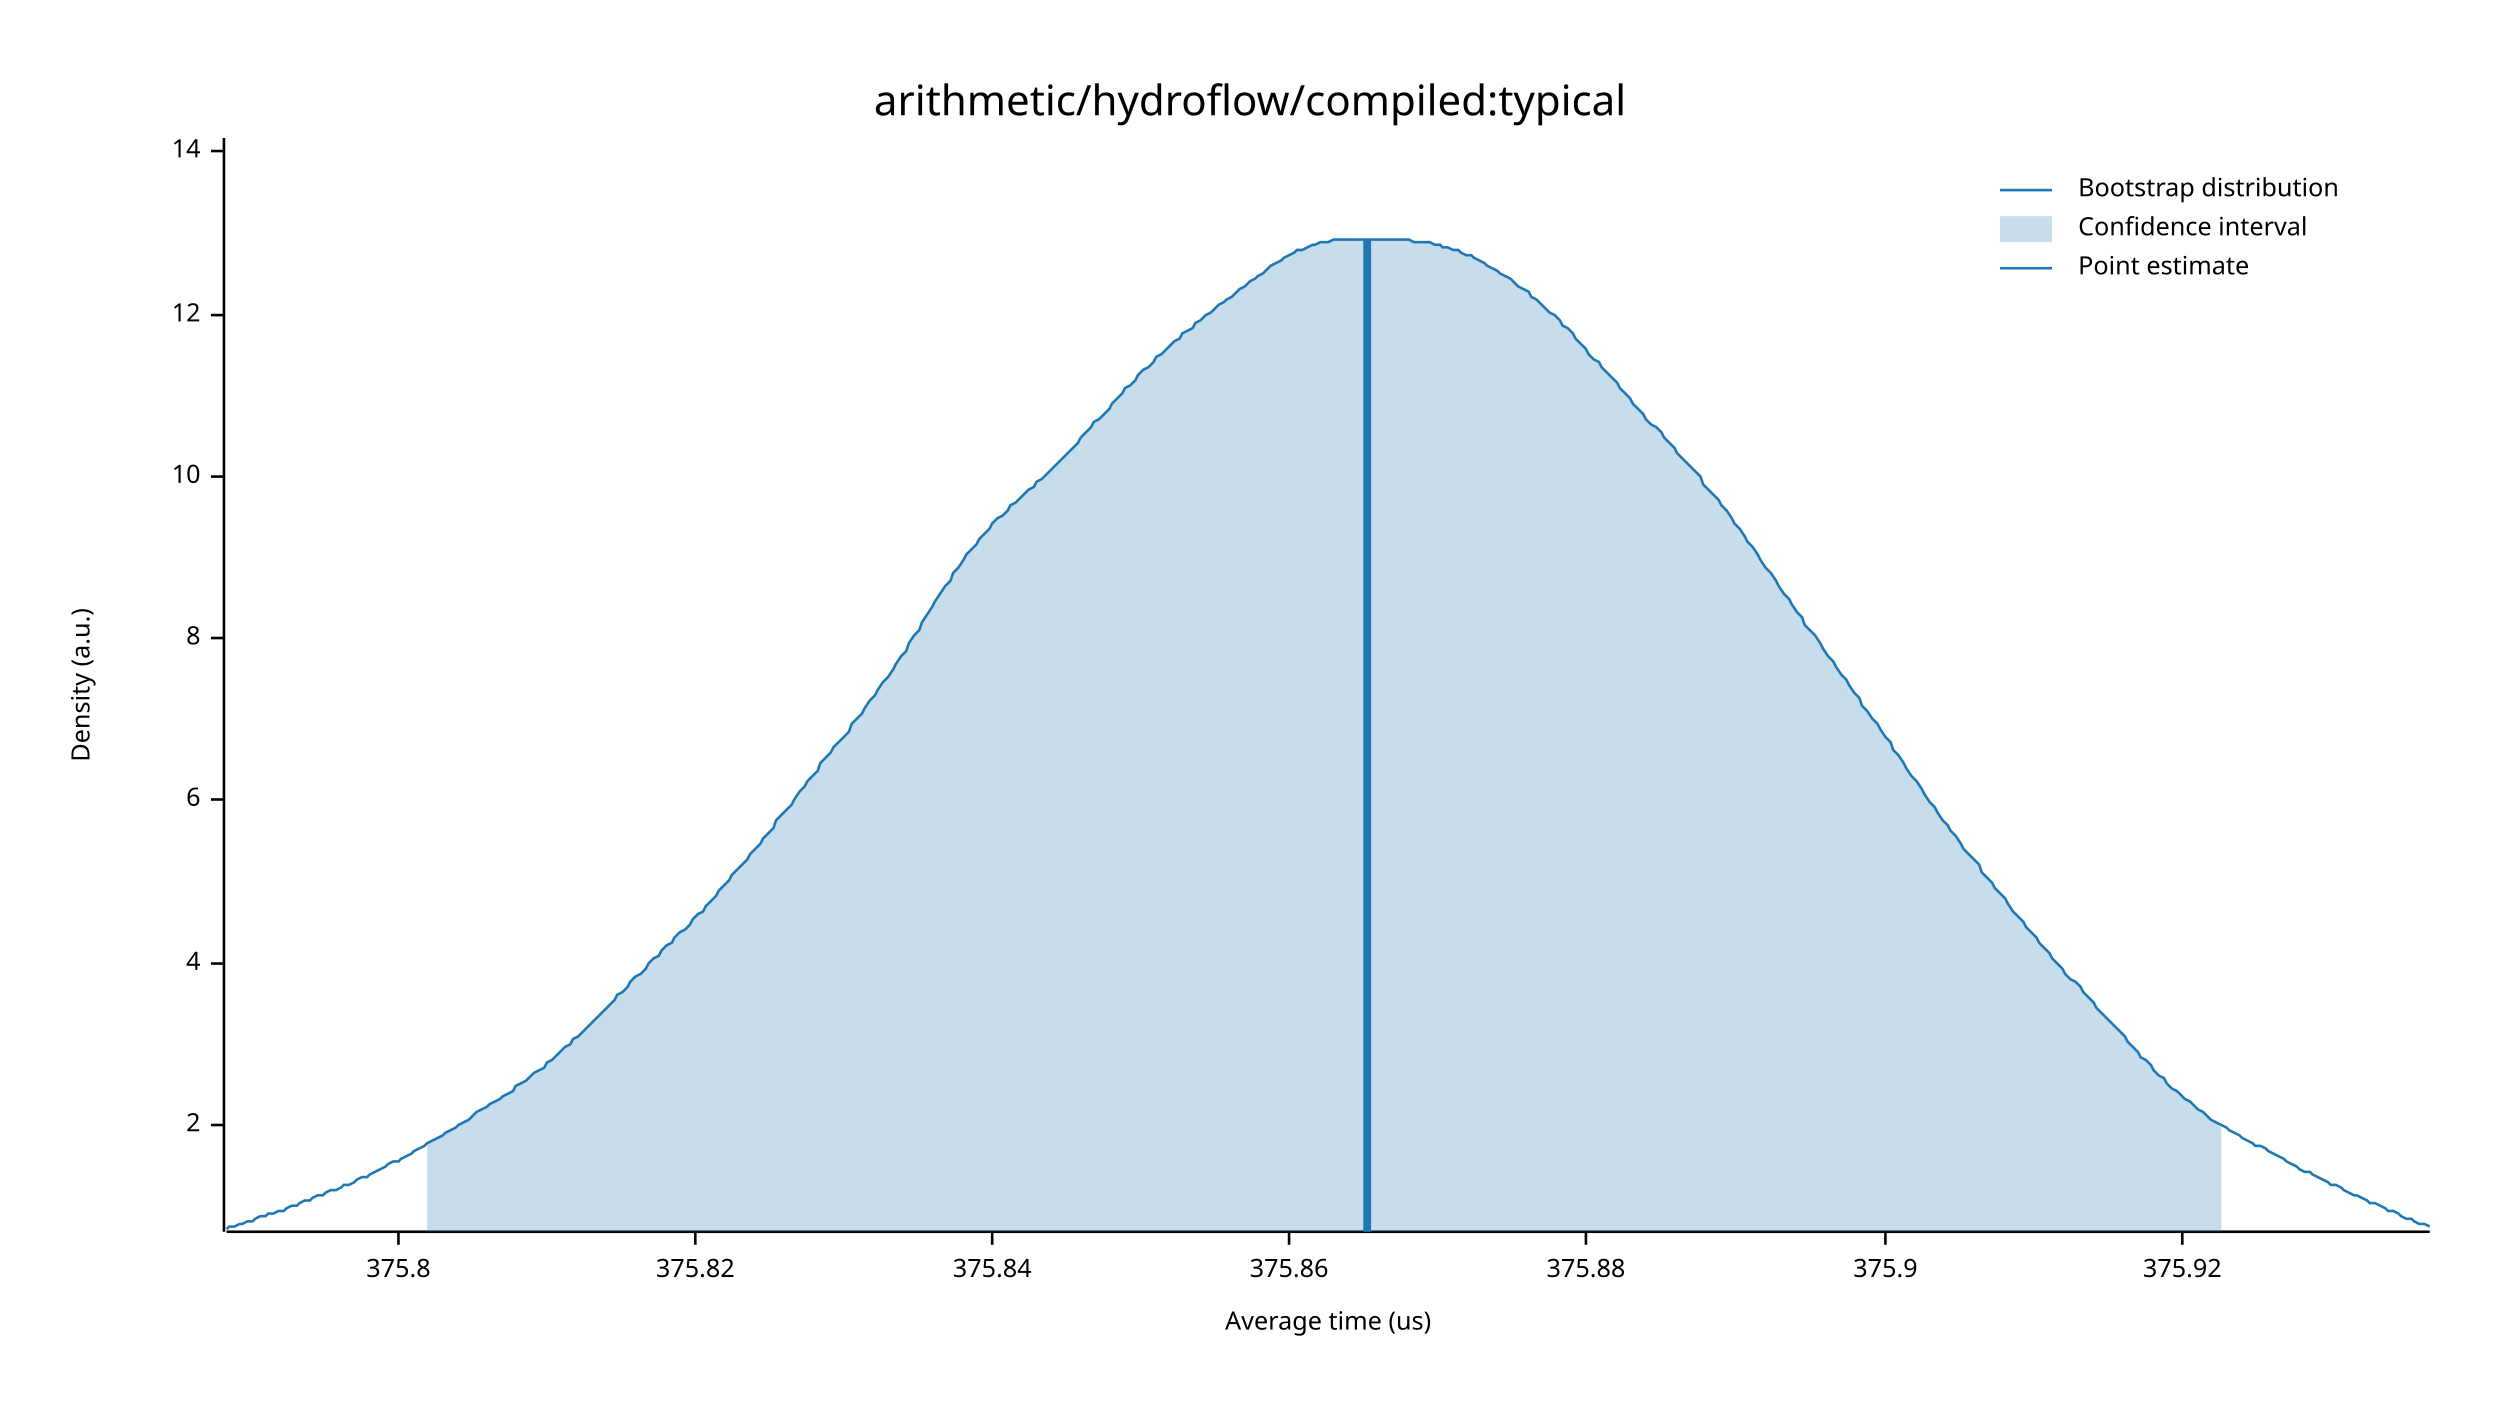
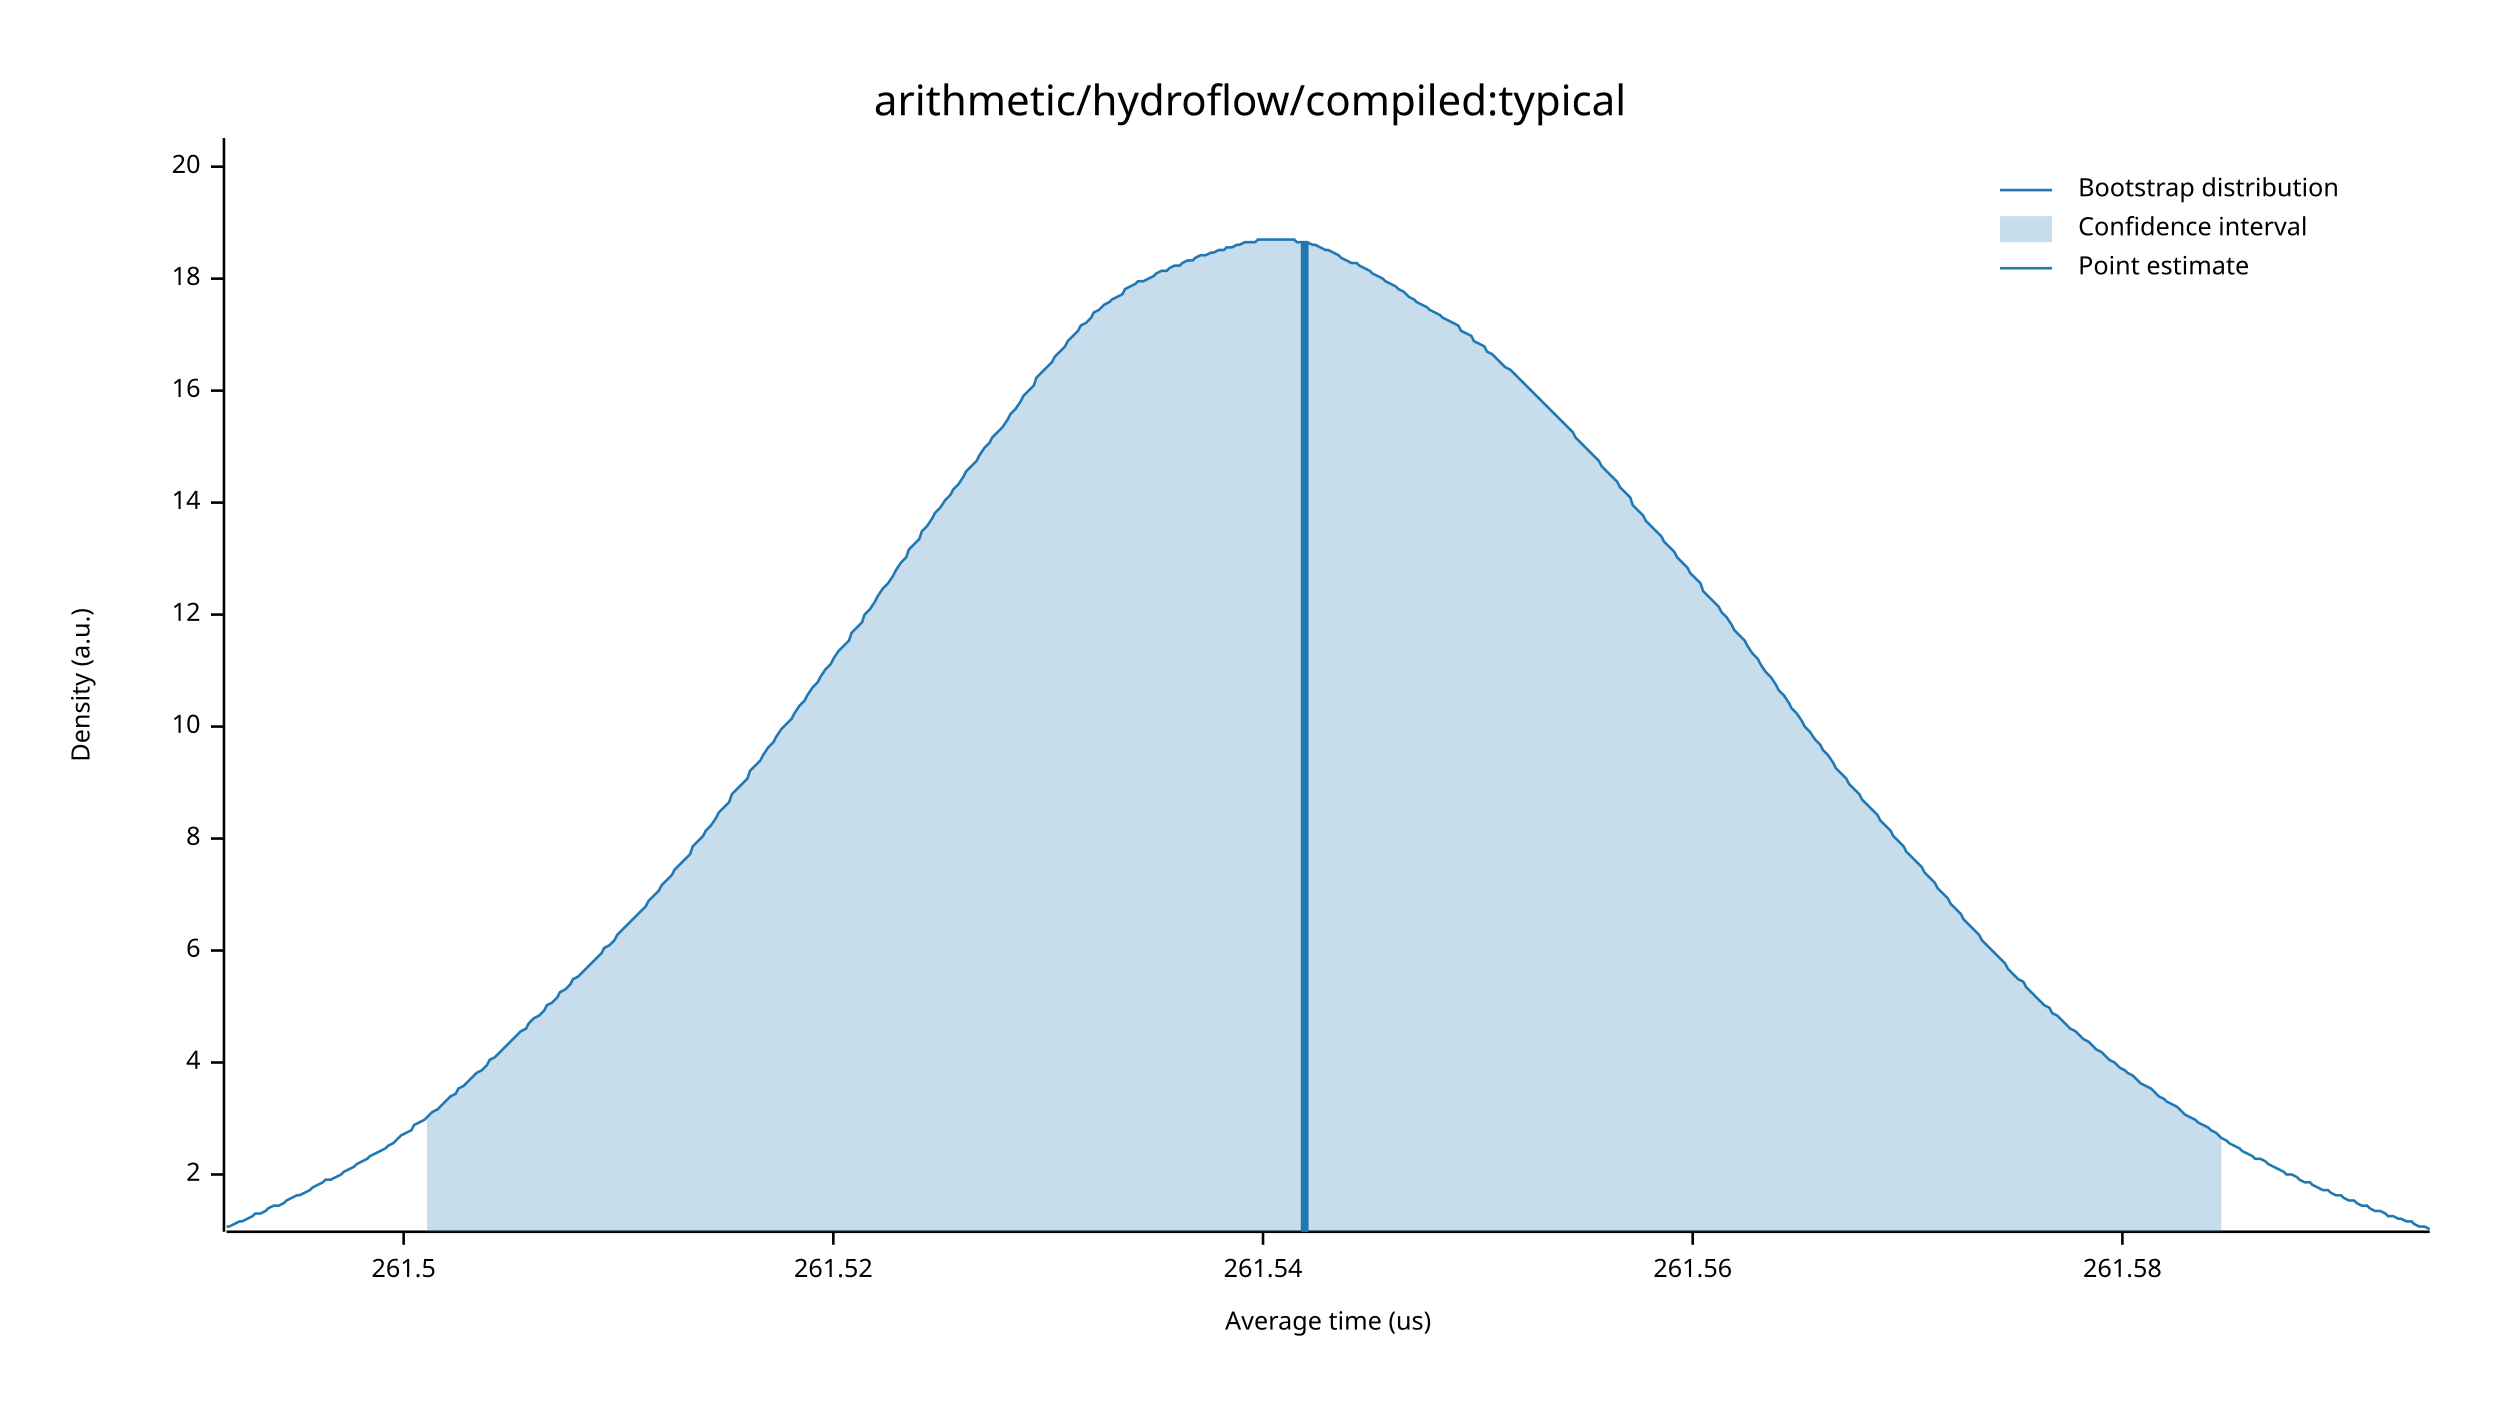
<svg xmlns="http://www.w3.org/2000/svg" width="960" height="540" viewBox="0 0 960 540">
  <text x="480" y="32" dy="0.76em" text-anchor="middle" font-family="sans-serif" font-size="16.129" opacity="1" fill="#000000">
arithmetic/hydroflow/compiled:typical
</text>
  <text x="27" y="263" dy="0.76em" text-anchor="middle" font-family="sans-serif" font-size="9.677" opacity="1" fill="#000000" transform="rotate(270, 27, 263)">
Density (a.u.)
</text>
  <text x="510" y="513" dy="-0.5ex" text-anchor="middle" font-family="sans-serif" font-size="9.677" opacity="1" fill="#000000">
Average time (us)
</text>
  <polyline fill="none" opacity="1" stroke="#000000" stroke-width="1" points="86,53 86,473 " />
-   <text x="77" y="432" dy="0.5ex" text-anchor="end" font-family="sans-serif" font-size="9.677" opacity="1" fill="#000000">
+   <text x="77" y="451" dy="0.5ex" text-anchor="end" font-family="sans-serif" font-size="9.677" opacity="1" fill="#000000">
2
</text>
-   <polyline fill="none" opacity="1" stroke="#000000" stroke-width="1" points="81,432 86,432 " />
-   <text x="77" y="370" dy="0.5ex" text-anchor="end" font-family="sans-serif" font-size="9.677" opacity="1" fill="#000000">
+   <polyline fill="none" opacity="1" stroke="#000000" stroke-width="1" points="81,451 86,451 " />
+   <text x="77" y="408" dy="0.5ex" text-anchor="end" font-family="sans-serif" font-size="9.677" opacity="1" fill="#000000">
4
</text>
-   <polyline fill="none" opacity="1" stroke="#000000" stroke-width="1" points="81,370 86,370 " />
-   <text x="77" y="307" dy="0.5ex" text-anchor="end" font-family="sans-serif" font-size="9.677" opacity="1" fill="#000000">
+   <polyline fill="none" opacity="1" stroke="#000000" stroke-width="1" points="81,408 86,408 " />
+   <text x="77" y="365" dy="0.5ex" text-anchor="end" font-family="sans-serif" font-size="9.677" opacity="1" fill="#000000">
6
</text>
-   <polyline fill="none" opacity="1" stroke="#000000" stroke-width="1" points="81,307 86,307 " />
-   <text x="77" y="245" dy="0.5ex" text-anchor="end" font-family="sans-serif" font-size="9.677" opacity="1" fill="#000000">
+   <polyline fill="none" opacity="1" stroke="#000000" stroke-width="1" points="81,365 86,365 " />
+   <text x="77" y="322" dy="0.5ex" text-anchor="end" font-family="sans-serif" font-size="9.677" opacity="1" fill="#000000">
8
</text>
-   <polyline fill="none" opacity="1" stroke="#000000" stroke-width="1" points="81,245 86,245 " />
-   <text x="77" y="183" dy="0.5ex" text-anchor="end" font-family="sans-serif" font-size="9.677" opacity="1" fill="#000000">
+   <polyline fill="none" opacity="1" stroke="#000000" stroke-width="1" points="81,322 86,322 " />
+   <text x="77" y="279" dy="0.5ex" text-anchor="end" font-family="sans-serif" font-size="9.677" opacity="1" fill="#000000">
10
</text>
-   <polyline fill="none" opacity="1" stroke="#000000" stroke-width="1" points="81,183 86,183 " />
-   <text x="77" y="121" dy="0.5ex" text-anchor="end" font-family="sans-serif" font-size="9.677" opacity="1" fill="#000000">
+   <polyline fill="none" opacity="1" stroke="#000000" stroke-width="1" points="81,279 86,279 " />
+   <text x="77" y="236" dy="0.5ex" text-anchor="end" font-family="sans-serif" font-size="9.677" opacity="1" fill="#000000">
12
</text>
-   <polyline fill="none" opacity="1" stroke="#000000" stroke-width="1" points="81,121 86,121 " />
-   <text x="77" y="58" dy="0.5ex" text-anchor="end" font-family="sans-serif" font-size="9.677" opacity="1" fill="#000000">
+   <polyline fill="none" opacity="1" stroke="#000000" stroke-width="1" points="81,236 86,236 " />
+   <text x="77" y="193" dy="0.5ex" text-anchor="end" font-family="sans-serif" font-size="9.677" opacity="1" fill="#000000">
14
</text>
-   <polyline fill="none" opacity="1" stroke="#000000" stroke-width="1" points="81,58 86,58 " />
+   <polyline fill="none" opacity="1" stroke="#000000" stroke-width="1" points="81,193 86,193 " />
+   <text x="77" y="150" dy="0.5ex" text-anchor="end" font-family="sans-serif" font-size="9.677" opacity="1" fill="#000000">
+ 16
+ </text>
+   <polyline fill="none" opacity="1" stroke="#000000" stroke-width="1" points="81,150 86,150 " />
+   <text x="77" y="107" dy="0.5ex" text-anchor="end" font-family="sans-serif" font-size="9.677" opacity="1" fill="#000000">
+ 18
+ </text>
+   <polyline fill="none" opacity="1" stroke="#000000" stroke-width="1" points="81,107 86,107 " />
+   <text x="77" y="64" dy="0.5ex" text-anchor="end" font-family="sans-serif" font-size="9.677" opacity="1" fill="#000000">
+ 20
+ </text>
+   <polyline fill="none" opacity="1" stroke="#000000" stroke-width="1" points="81,64 86,64 " />
  <polyline fill="none" opacity="1" stroke="#000000" stroke-width="1" points="87,473 933,473 " />
-   <text x="153" y="483" dy="0.76em" text-anchor="middle" font-family="sans-serif" font-size="9.677" opacity="1" fill="#000000">
- 375.8
+   <text x="155" y="483" dy="0.76em" text-anchor="middle" font-family="sans-serif" font-size="9.677" opacity="1" fill="#000000">
+ 261.5
</text>
-   <polyline fill="none" opacity="1" stroke="#000000" stroke-width="1" points="153,473 153,478 " />
-   <text x="267" y="483" dy="0.76em" text-anchor="middle" font-family="sans-serif" font-size="9.677" opacity="1" fill="#000000">
- 375.82
+   <polyline fill="none" opacity="1" stroke="#000000" stroke-width="1" points="155,473 155,478 " />
+   <text x="320" y="483" dy="0.76em" text-anchor="middle" font-family="sans-serif" font-size="9.677" opacity="1" fill="#000000">
+ 261.52
</text>
-   <polyline fill="none" opacity="1" stroke="#000000" stroke-width="1" points="267,473 267,478 " />
-   <text x="381" y="483" dy="0.76em" text-anchor="middle" font-family="sans-serif" font-size="9.677" opacity="1" fill="#000000">
- 375.84
+   <polyline fill="none" opacity="1" stroke="#000000" stroke-width="1" points="320,473 320,478 " />
+   <text x="485" y="483" dy="0.76em" text-anchor="middle" font-family="sans-serif" font-size="9.677" opacity="1" fill="#000000">
+ 261.54
</text>
-   <polyline fill="none" opacity="1" stroke="#000000" stroke-width="1" points="381,473 381,478 " />
-   <text x="495" y="483" dy="0.76em" text-anchor="middle" font-family="sans-serif" font-size="9.677" opacity="1" fill="#000000">
- 375.86
+   <polyline fill="none" opacity="1" stroke="#000000" stroke-width="1" points="485,473 485,478 " />
+   <text x="650" y="483" dy="0.76em" text-anchor="middle" font-family="sans-serif" font-size="9.677" opacity="1" fill="#000000">
+ 261.56
</text>
-   <polyline fill="none" opacity="1" stroke="#000000" stroke-width="1" points="495,473 495,478 " />
-   <text x="609" y="483" dy="0.76em" text-anchor="middle" font-family="sans-serif" font-size="9.677" opacity="1" fill="#000000">
- 375.88
+   <polyline fill="none" opacity="1" stroke="#000000" stroke-width="1" points="650,473 650,478 " />
+   <text x="815" y="483" dy="0.76em" text-anchor="middle" font-family="sans-serif" font-size="9.677" opacity="1" fill="#000000">
+ 261.58
</text>
-   <polyline fill="none" opacity="1" stroke="#000000" stroke-width="1" points="609,473 609,478 " />
-   <text x="724" y="483" dy="0.76em" text-anchor="middle" font-family="sans-serif" font-size="9.677" opacity="1" fill="#000000">
- 375.9
- </text>
-   <polyline fill="none" opacity="1" stroke="#000000" stroke-width="1" points="724,473 724,478 " />
-   <text x="838" y="483" dy="0.76em" text-anchor="middle" font-family="sans-serif" font-size="9.677" opacity="1" fill="#000000">
- 375.92
- </text>
-   <polyline fill="none" opacity="1" stroke="#000000" stroke-width="1" points="838,473 838,478 " />
-   <polyline fill="none" opacity="1" stroke="#1F78B4" stroke-width="1" points="87,472 88,471 90,471 92,470 93,470 95,469 97,469 98,468 100,467 102,467 103,466 105,466 107,465 109,465 110,464 112,463 114,463 115,462 117,461 119,461 120,460 122,459 124,459 125,458 127,457 129,457 131,456 132,455 134,455 136,454 137,453 139,452 141,452 142,451 144,450 146,449 148,448 149,447 151,446 153,446 154,445 156,444 158,443 159,442 161,441 163,440 164,439 166,438 168,437 170,436 171,435 173,434 175,433 176,432 178,431 180,430 181,429 183,427 185,426 187,425 188,424 190,423 192,422 193,421 195,420 197,419 198,417 200,416 202,415 203,414 205,412 207,411 209,410 210,408 212,407 214,405 215,404 217,402 219,401 220,399 222,398 224,396 226,394 227,393 229,391 231,389 232,388 234,386 236,384 237,382 239,381 241,379 242,377 244,375 246,374 248,372 249,370 251,368 253,367 254,365 256,363 258,362 259,360 261,358 263,357 265,355 266,353 268,351 270,350 271,348 273,346 275,344 276,342 278,340 280,338 281,336 283,334 285,332 287,330 288,328 290,326 292,324 293,322 295,320 297,318 298,315 300,313 302,311 304,309 305,307 307,304 309,302 310,300 312,298 314,296 315,293 317,291 319,289 320,287 322,285 324,283 326,281 327,278 329,276 331,274 332,272 334,269 336,267 337,265 339,262 341,260 343,257 344,255 346,252 348,250 349,247 351,244 353,242 354,239 356,236 358,233 359,231 361,228 363,225 365,223 366,220 368,218 370,215 371,213 373,211 375,209 376,207 378,205 380,203 381,201 383,199 385,198 387,196 388,194 390,193 392,191 393,190 395,188 397,187 398,185 400,184 402,182 404,180 405,179 407,177 409,175 410,174 412,172 414,170 415,168 417,166 419,164 420,162 422,161 424,159 426,157 427,155 429,153 431,151 432,149 434,148 436,146 437,144 439,142 441,141 443,139 444,137 446,136 448,134 449,133 451,131 453,130 454,128 456,127 458,126 459,124 461,123 463,121 465,120 466,119 468,117 470,116 471,115 473,114 475,112 476,111 478,110 480,108 482,107 483,106 485,105 487,103 488,102 490,101 492,100 493,99 495,98 497,97 498,96 500,96 502,95 504,94 505,94 507,93 509,93 510,93 512,92 514,92 515,92 517,92 519,92 521,92 522,92 524,92 526,92 527,92 529,92 531,92 532,92 534,92 536,92 537,92 539,92 541,92 543,93 544,93 546,93 548,93 549,93 551,94 553,94 554,95 556,95 558,96 560,96 561,97 563,98 565,98 566,99 568,100 570,101 571,102 573,103 575,104 576,105 578,106 580,107 582,109 583,110 585,111 587,112 588,114 590,115 592,117 593,118 595,120 597,121 599,123 600,125 602,126 604,128 605,130 607,132 609,134 610,136 612,138 614,139 615,141 617,143 619,145 621,147 622,149 624,151 626,153 627,155 629,157 631,159 632,161 634,163 636,164 638,166 639,168 641,170 643,172 644,174 646,176 648,178 649,179 651,181 653,183 654,186 656,188 658,190 660,192 661,194 663,196 665,199 666,201 668,203 670,206 671,208 673,210 675,213 676,215 678,218 680,220 682,223 683,225 685,228 687,230 688,232 690,235 692,237 693,240 695,242 697,244 699,247 700,249 702,252 704,254 705,256 707,259 709,261 710,263 712,266 714,268 715,271 717,273 719,276 721,278 722,280 724,283 726,285 727,288 729,290 731,293 732,295 734,298 736,300 738,303 739,305 741,308 743,310 744,312 746,315 748,317 749,319 751,321 753,324 754,326 756,328 758,330 760,332 761,335 763,337 765,339 766,341 768,343 770,345 771,347 773,350 775,352 777,354 778,356 780,358 782,360 783,362 785,364 787,366 788,368 790,370 792,372 793,374 795,376 797,377 799,379 800,381 802,383 804,385 805,387 807,389 809,391 810,392 812,394 814,396 816,398 817,400 819,402 821,404 822,406 824,407 826,409 827,411 829,413 831,414 832,416 834,418 836,419 838,421 839,422 841,423 843,425 844,426 846,427 848,429 849,430 851,431 853,432 855,433 856,434 858,435 860,436 861,437 863,438 865,439 866,440 868,440 870,441 871,442 873,443 875,444 877,445 878,446 880,447 882,448 883,449 885,450 887,450 888,451 890,452 892,453 894,454 895,455 897,455 899,456 900,457 902,458 904,459 905,459 907,460 909,461 910,462 912,462 914,463 916,464 917,465 919,465 921,466 922,467 924,468 926,468 927,469 929,470 931,470 933,471 " />
-   <polygon opacity="0.25" fill="#1F78B4" points="164,439 166,438 168,437 170,436 171,435 173,434 175,433 176,432 178,431 180,430 181,429 183,427 185,426 187,425 188,424 190,423 192,422 193,421 195,420 197,419 198,417 200,416 202,415 203,414 205,412 207,411 209,410 210,408 212,407 214,405 215,404 217,402 219,401 220,399 222,398 224,396 226,394 227,393 229,391 231,389 232,388 234,386 236,384 237,382 239,381 241,379 242,377 244,375 246,374 248,372 249,370 251,368 253,367 254,365 256,363 258,362 259,360 261,358 263,357 265,355 266,353 268,351 270,350 271,348 273,346 275,344 276,342 278,340 280,338 281,336 283,334 285,332 287,330 288,328 290,326 292,324 293,322 295,320 297,318 298,315 300,313 302,311 304,309 305,307 307,304 309,302 310,300 312,298 314,296 315,293 317,291 319,289 320,287 322,285 324,283 326,281 327,278 329,276 331,274 332,272 334,269 336,267 337,265 339,262 341,260 343,257 344,255 346,252 348,250 349,247 351,244 353,242 354,239 356,236 358,233 359,231 361,228 363,225 365,223 366,220 368,218 370,215 371,213 373,211 375,209 376,207 378,205 380,203 381,201 383,199 385,198 387,196 388,194 390,193 392,191 393,190 395,188 397,187 398,185 400,184 402,182 404,180 405,179 407,177 409,175 410,174 412,172 414,170 415,168 417,166 419,164 420,162 422,161 424,159 426,157 427,155 429,153 431,151 432,149 434,148 436,146 437,144 439,142 441,141 443,139 444,137 446,136 448,134 449,133 451,131 453,130 454,128 456,127 458,126 459,124 461,123 463,121 465,120 466,119 468,117 470,116 471,115 473,114 475,112 476,111 478,110 480,108 482,107 483,106 485,105 487,103 488,102 490,101 492,100 493,99 495,98 497,97 498,96 500,96 502,95 504,94 505,94 507,93 509,93 510,93 512,92 514,92 515,92 517,92 519,92 521,92 522,92 524,92 526,92 527,92 529,92 531,92 532,92 534,92 536,92 537,92 539,92 541,92 543,93 544,93 546,93 548,93 549,93 551,94 553,94 554,95 556,95 558,96 560,96 561,97 563,98 565,98 566,99 568,100 570,101 571,102 573,103 575,104 576,105 578,106 580,107 582,109 583,110 585,111 587,112 588,114 590,115 592,117 593,118 595,120 597,121 599,123 600,125 602,126 604,128 605,130 607,132 609,134 610,136 612,138 614,139 615,141 617,143 619,145 621,147 622,149 624,151 626,153 627,155 629,157 631,159 632,161 634,163 636,164 638,166 639,168 641,170 643,172 644,174 646,176 648,178 649,179 651,181 653,183 654,186 656,188 658,190 660,192 661,194 663,196 665,199 666,201 668,203 670,206 671,208 673,210 675,213 676,215 678,218 680,220 682,223 683,225 685,228 687,230 688,232 690,235 692,237 693,240 695,242 697,244 699,247 700,249 702,252 704,254 705,256 707,259 709,261 710,263 712,266 714,268 715,271 717,273 719,276 721,278 722,280 724,283 726,285 727,288 729,290 731,293 732,295 734,298 736,300 738,303 739,305 741,308 743,310 744,312 746,315 748,317 749,319 751,321 753,324 754,326 756,328 758,330 760,332 761,335 763,337 765,339 766,341 768,343 770,345 771,347 773,350 775,352 777,354 778,356 780,358 782,360 783,362 785,364 787,366 788,368 790,370 792,372 793,374 795,376 797,377 799,379 800,381 802,383 804,385 805,387 807,389 809,391 810,392 812,394 814,396 816,398 817,400 819,402 821,404 822,406 824,407 826,409 827,411 829,413 831,414 832,416 834,418 836,419 838,421 839,422 841,423 843,425 844,426 846,427 848,429 849,430 851,431 853,432 853,473 164,473 " />
-   <polyline fill="none" opacity="1" stroke="#1F78B4" stroke-width="3" points="525,473 525,92 " />
+   <polyline fill="none" opacity="1" stroke="#000000" stroke-width="1" points="815,473 815,478 " />
+   <polyline fill="none" opacity="1" stroke="#1F78B4" stroke-width="1" points="87,471 88,471 90,470 92,469 93,469 95,468 97,467 98,466 100,466 102,465 103,464 105,463 107,463 109,462 110,461 112,460 114,459 115,459 117,458 119,457 120,456 122,455 124,454 125,453 127,453 129,452 131,451 132,450 134,449 136,448 137,447 139,446 141,445 142,444 144,443 146,442 148,441 149,440 151,439 153,437 154,436 156,435 158,434 159,432 161,431 163,430 164,429 166,427 168,426 170,424 171,423 173,421 175,420 176,418 178,417 180,415 181,414 183,412 185,411 187,409 188,407 190,406 192,404 193,403 195,401 197,399 198,398 200,396 202,395 203,393 205,391 207,390 209,388 210,386 212,385 214,383 215,381 217,380 219,378 220,376 222,375 224,373 226,371 227,370 229,368 231,366 232,364 234,363 236,361 237,359 239,357 241,355 242,354 244,352 246,350 248,348 249,346 251,344 253,342 254,340 256,338 258,336 259,334 261,332 263,330 265,328 266,325 268,323 270,321 271,319 273,317 275,314 276,312 278,310 280,308 281,305 283,303 285,301 287,299 288,296 290,294 292,292 293,290 295,287 297,285 298,283 300,280 302,278 304,276 305,274 307,271 309,269 310,267 312,264 314,262 315,260 317,257 319,255 320,253 322,250 324,248 326,246 327,243 329,241 331,239 332,236 334,234 336,231 337,229 339,226 341,224 343,221 344,219 346,216 348,214 349,211 351,209 353,207 354,204 356,202 358,199 359,197 361,195 363,192 365,190 366,188 368,186 370,183 371,181 373,179 375,177 376,175 378,172 380,170 381,168 383,166 385,164 387,161 388,159 390,157 392,154 393,152 395,150 397,148 398,145 400,143 402,141 404,139 405,137 407,135 409,133 410,131 412,129 414,127 415,125 417,124 419,122 420,120 422,119 424,117 426,116 427,115 429,114 431,113 432,111 434,110 436,109 437,108 439,108 441,107 443,106 444,105 446,104 448,104 449,103 451,102 453,102 454,101 456,100 458,100 459,99 461,98 463,98 465,97 466,97 468,96 470,96 471,95 473,95 475,94 476,94 478,93 480,93 482,93 483,92 485,92 487,92 488,92 490,92 492,92 493,92 495,92 497,92 498,93 500,93 502,93 504,94 505,94 507,95 509,96 510,96 512,97 514,98 515,99 517,100 519,101 521,101 522,102 524,103 526,104 527,105 529,106 531,107 532,108 534,109 536,110 537,111 539,112 541,114 543,115 544,116 546,117 548,118 549,119 551,120 553,121 554,122 556,123 558,124 560,125 561,127 563,128 565,129 566,131 568,132 570,133 571,135 573,136 575,138 576,139 578,141 580,142 582,144 583,145 585,147 587,149 588,150 590,152 592,154 593,155 595,157 597,159 599,161 600,162 602,164 604,166 605,168 607,170 609,172 610,173 612,175 614,177 615,179 617,181 619,183 621,185 622,187 624,189 626,191 627,194 629,196 631,198 632,200 634,202 636,204 638,206 639,208 641,210 643,212 644,214 646,216 648,218 649,220 651,222 653,224 654,227 656,229 658,231 660,233 661,235 663,237 665,240 666,242 668,244 670,246 671,248 673,251 675,253 676,255 678,258 680,260 682,263 683,265 685,267 687,270 688,272 690,274 692,277 693,279 695,281 697,284 699,286 700,288 702,290 704,293 705,295 707,297 709,299 710,301 712,303 714,305 715,307 717,309 719,311 721,313 722,315 724,317 726,319 727,321 729,323 731,325 732,327 734,329 736,331 738,333 739,335 741,337 743,339 744,341 746,343 748,345 749,347 751,349 753,351 754,353 756,355 758,357 760,359 761,361 763,363 765,365 766,366 768,368 770,370 771,372 773,374 775,376 777,377 778,379 780,381 782,383 783,384 785,386 787,387 788,389 790,390 792,392 793,393 795,395 797,396 799,398 800,399 802,400 804,402 805,403 807,404 809,406 810,407 812,408 814,410 816,411 817,412 819,413 821,415 822,416 824,417 826,418 827,419 829,421 831,422 832,423 834,424 836,425 838,427 839,428 841,429 843,430 844,431 846,432 848,433 849,434 851,435 853,437 855,438 856,439 858,440 860,441 861,442 863,443 865,444 866,445 868,445 870,446 871,447 873,448 875,449 877,450 878,451 880,451 882,452 883,453 885,454 887,454 888,455 890,456 892,457 894,457 895,458 897,459 899,459 900,460 902,461 904,461 905,462 907,463 909,463 910,464 912,465 914,465 916,466 917,467 919,467 921,468 922,468 924,469 926,469 927,470 929,471 931,471 933,472 " />
+   <polygon opacity="0.25" fill="#1F78B4" points="164,429 166,427 168,426 170,424 171,423 173,421 175,420 176,418 178,417 180,415 181,414 183,412 185,411 187,409 188,407 190,406 192,404 193,403 195,401 197,399 198,398 200,396 202,395 203,393 205,391 207,390 209,388 210,386 212,385 214,383 215,381 217,380 219,378 220,376 222,375 224,373 226,371 227,370 229,368 231,366 232,364 234,363 236,361 237,359 239,357 241,355 242,354 244,352 246,350 248,348 249,346 251,344 253,342 254,340 256,338 258,336 259,334 261,332 263,330 265,328 266,325 268,323 270,321 271,319 273,317 275,314 276,312 278,310 280,308 281,305 283,303 285,301 287,299 288,296 290,294 292,292 293,290 295,287 297,285 298,283 300,280 302,278 304,276 305,274 307,271 309,269 310,267 312,264 314,262 315,260 317,257 319,255 320,253 322,250 324,248 326,246 327,243 329,241 331,239 332,236 334,234 336,231 337,229 339,226 341,224 343,221 344,219 346,216 348,214 349,211 351,209 353,207 354,204 356,202 358,199 359,197 361,195 363,192 365,190 366,188 368,186 370,183 371,181 373,179 375,177 376,175 378,172 380,170 381,168 383,166 385,164 387,161 388,159 390,157 392,154 393,152 395,150 397,148 398,145 400,143 402,141 404,139 405,137 407,135 409,133 410,131 412,129 414,127 415,125 417,124 419,122 420,120 422,119 424,117 426,116 427,115 429,114 431,113 432,111 434,110 436,109 437,108 439,108 441,107 443,106 444,105 446,104 448,104 449,103 451,102 453,102 454,101 456,100 458,100 459,99 461,98 463,98 465,97 466,97 468,96 470,96 471,95 473,95 475,94 476,94 478,93 480,93 482,93 483,92 485,92 487,92 488,92 490,92 492,92 493,92 495,92 497,92 498,93 500,93 502,93 504,94 505,94 507,95 509,96 510,96 512,97 514,98 515,99 517,100 519,101 521,101 522,102 524,103 526,104 527,105 529,106 531,107 532,108 534,109 536,110 537,111 539,112 541,114 543,115 544,116 546,117 548,118 549,119 551,120 553,121 554,122 556,123 558,124 560,125 561,127 563,128 565,129 566,131 568,132 570,133 571,135 573,136 575,138 576,139 578,141 580,142 582,144 583,145 585,147 587,149 588,150 590,152 592,154 593,155 595,157 597,159 599,161 600,162 602,164 604,166 605,168 607,170 609,172 610,173 612,175 614,177 615,179 617,181 619,183 621,185 622,187 624,189 626,191 627,194 629,196 631,198 632,200 634,202 636,204 638,206 639,208 641,210 643,212 644,214 646,216 648,218 649,220 651,222 653,224 654,227 656,229 658,231 660,233 661,235 663,237 665,240 666,242 668,244 670,246 671,248 673,251 675,253 676,255 678,258 680,260 682,263 683,265 685,267 687,270 688,272 690,274 692,277 693,279 695,281 697,284 699,286 700,288 702,290 704,293 705,295 707,297 709,299 710,301 712,303 714,305 715,307 717,309 719,311 721,313 722,315 724,317 726,319 727,321 729,323 731,325 732,327 734,329 736,331 738,333 739,335 741,337 743,339 744,341 746,343 748,345 749,347 751,349 753,351 754,353 756,355 758,357 760,359 761,361 763,363 765,365 766,366 768,368 770,370 771,372 773,374 775,376 777,377 778,379 780,381 782,383 783,384 785,386 787,387 788,389 790,390 792,392 793,393 795,395 797,396 799,398 800,399 802,400 804,402 805,403 807,404 809,406 810,407 812,408 814,410 816,411 817,412 819,413 821,415 822,416 824,417 826,418 827,419 829,421 831,422 832,423 834,424 836,425 838,427 839,428 841,429 843,430 844,431 846,432 848,433 849,434 851,435 853,437 853,473 164,473 " />
+   <polyline fill="none" opacity="1" stroke="#1F78B4" stroke-width="3" points="501,473 501,93 " />
  <text x="798" y="68" dy="0.76em" text-anchor="start" font-family="sans-serif" font-size="9.677" opacity="1" fill="#000000">
Bootstrap distribution
</text>
  <text x="798" y="83" dy="0.76em" text-anchor="start" font-family="sans-serif" font-size="9.677" opacity="1" fill="#000000">
Confidence interval
</text>
  <text x="798" y="98" dy="0.76em" text-anchor="start" font-family="sans-serif" font-size="9.677" opacity="1" fill="#000000">
Point estimate
</text>
  <polyline fill="none" opacity="1" stroke="#1F78B4" stroke-width="1" points="768,73 788,73 " />
  <rect x="768" y="83" width="20" height="10" opacity="0.25" fill="#1F78B4" stroke="none" />
  <polyline fill="none" opacity="1" stroke="#1F78B4" stroke-width="1" points="768,103 788,103 " />
</svg>
